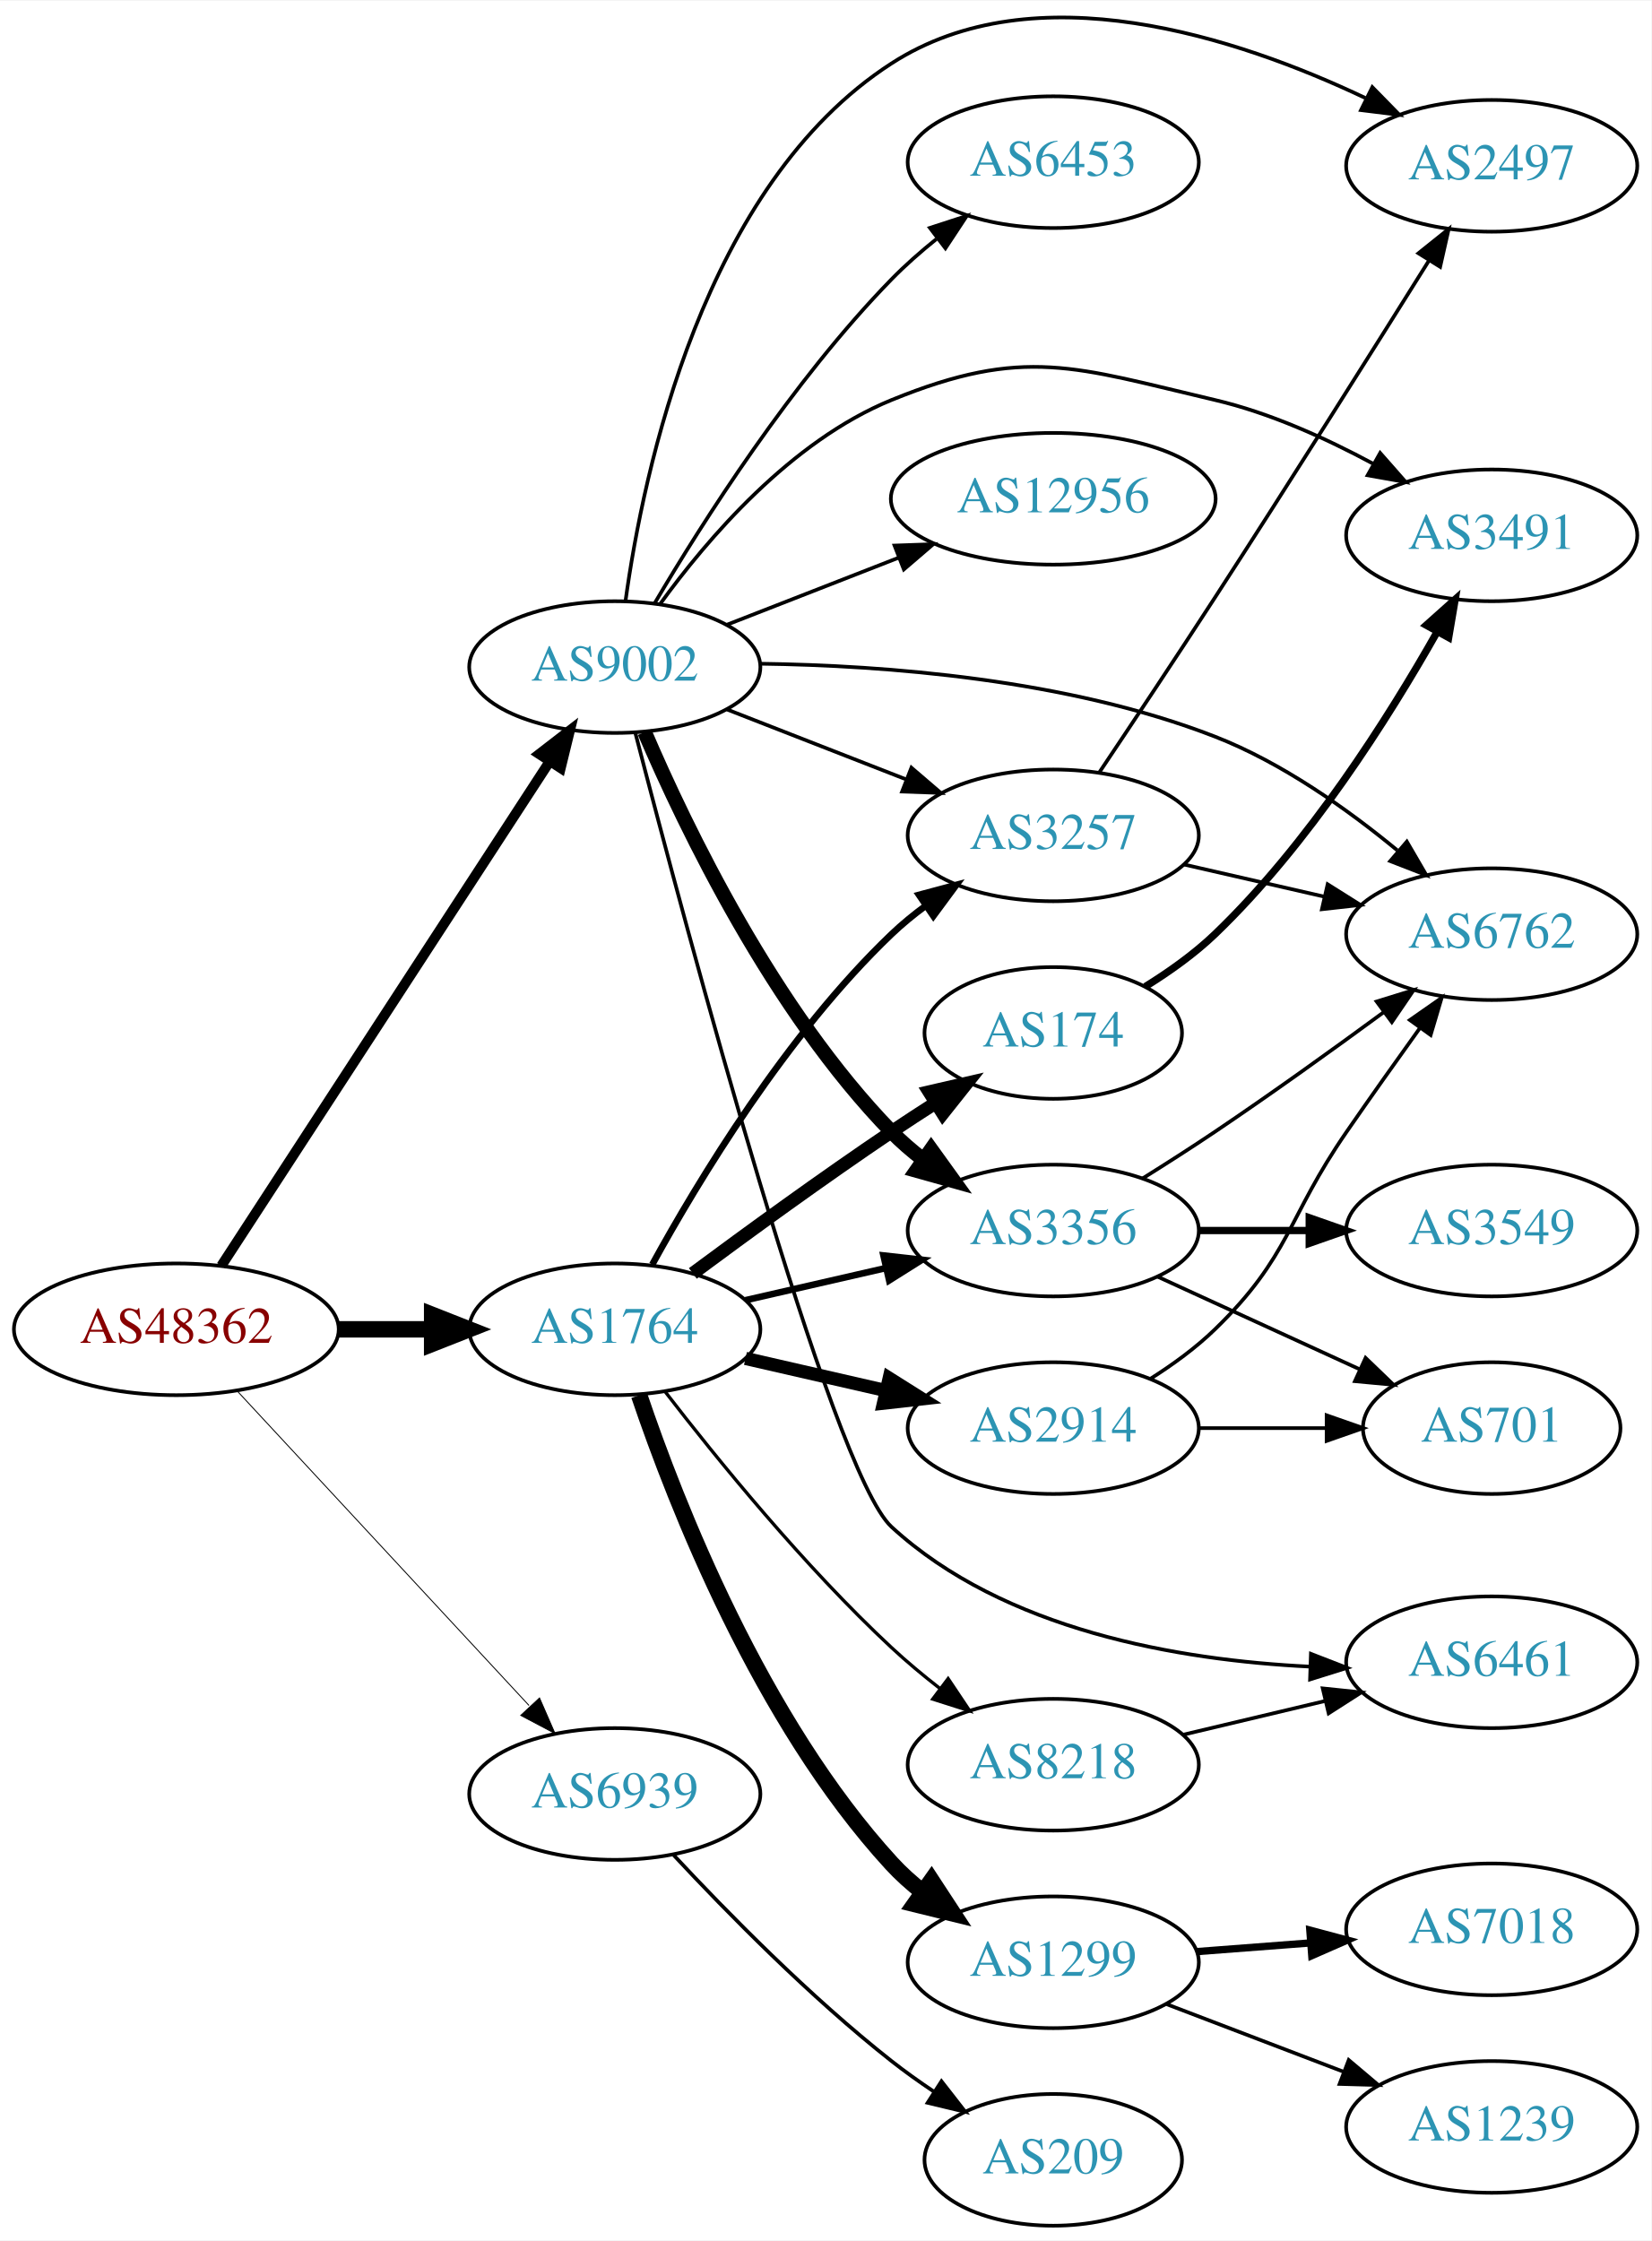
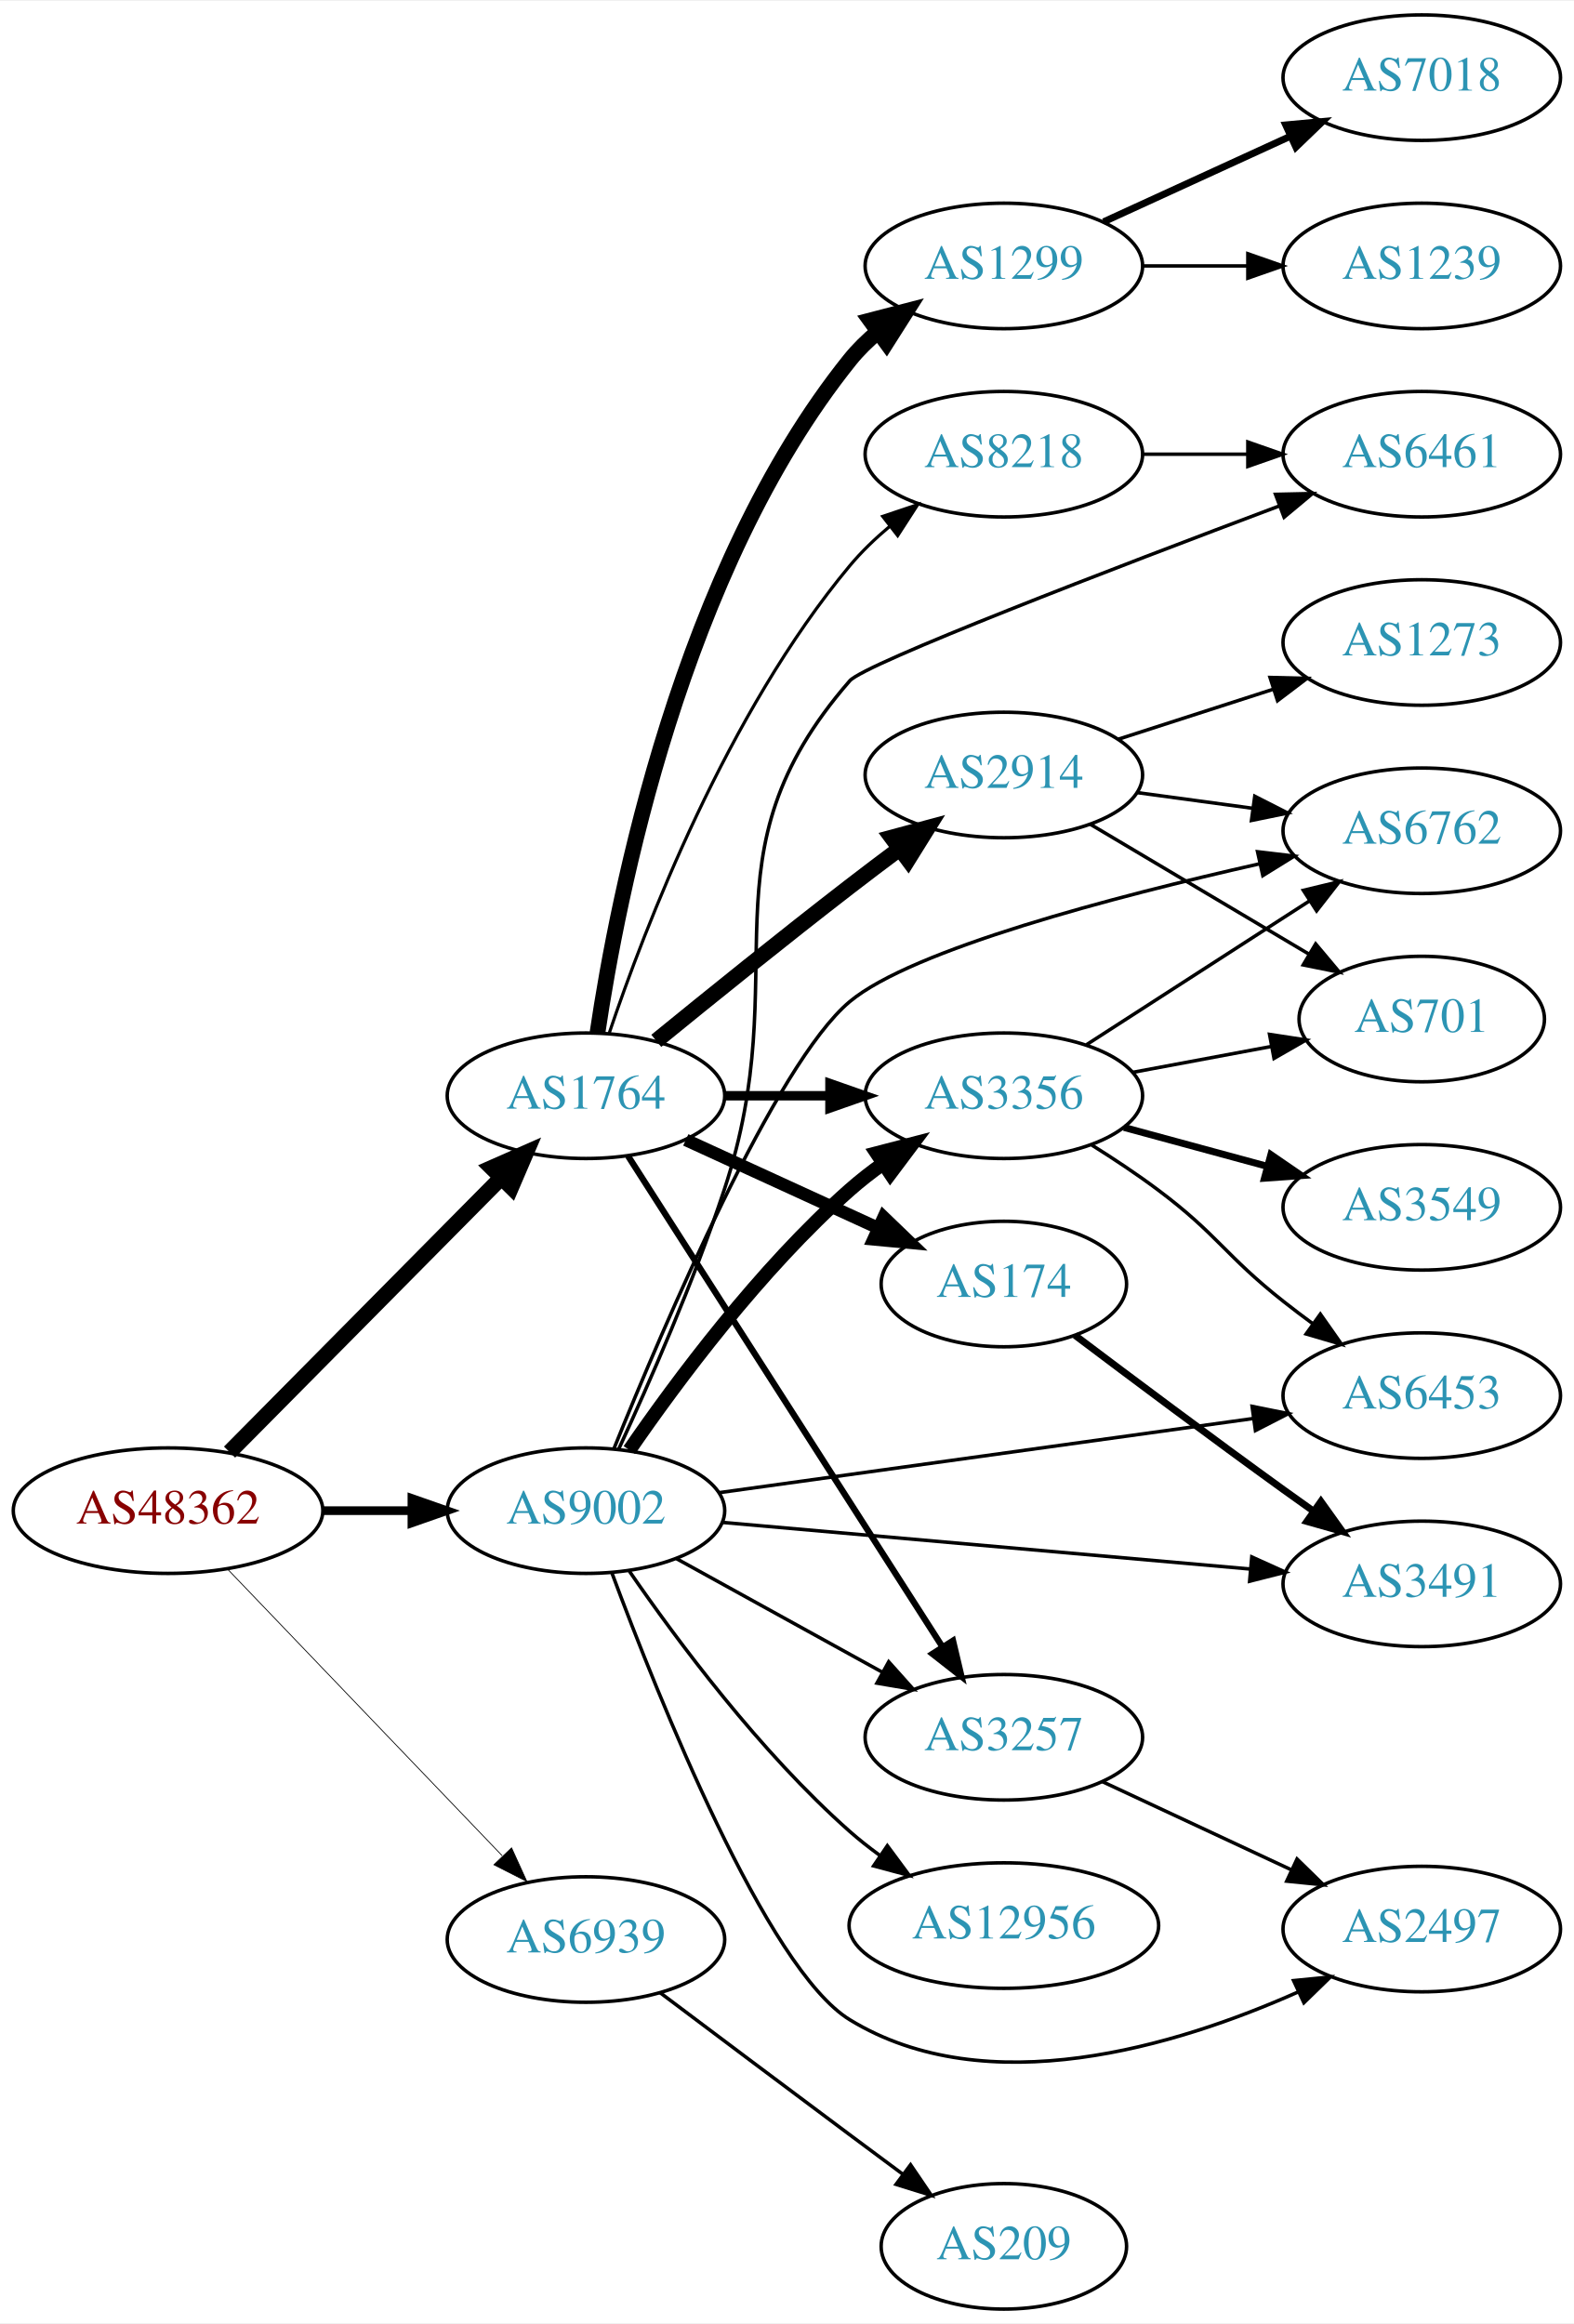
- <svg xmlns="http://www.w3.org/2000/svg" xmlns:xlink="http://www.w3.org/1999/xlink" width="451pt" height="612pt" viewBox="0.00 0.00 451.37 612.14">
-   <g id="graph0" class="graph" transform="scale(1 1) rotate(0) translate(4 608.144)">
-     <polygon fill="white" stroke="none" points="-4,4 -4,-608.144 447.37,-608.144 447.37,4 -4,4" />
+ <svg xmlns="http://www.w3.org/2000/svg" xmlns:xlink="http://www.w3.org/1999/xlink" width="451pt" height="666pt" viewBox="0.00 0.00 451.37 666.00">
+   <g id="graph0" class="graph" transform="scale(1 1) rotate(0) translate(4 662)">
+     <polygon fill="white" stroke="none" points="-4,4 -4,-662 447.37,-662 447.37,4 -4,4" />
    <g id="node1" class="node">
      <g id="a_node1">
        <a xlink:href="/asn/48362" xlink:title="AS48362 ~ Stadtwerke Feldkirch [AT]">
-           <ellipse fill="#ffffff" stroke="black" cx="44.196" cy="-245" rx="44.393" ry="18" />
-           <text text-anchor="middle" x="44.196" y="-241.3" font-family="Times,serif" font-size="14.00" fill="#880000">AS48362</text>
+           <ellipse fill="#ffffff" stroke="black" cx="44.196" cy="-229" rx="44.393" ry="18" />
+           <text text-anchor="middle" x="44.196" y="-225.3" font-family="Times,serif" font-size="14.00" fill="#880000">AS48362</text>
        </a>
      </g>
    </g>
    <g id="node2" class="node">
      <g id="a_node2">
        <a xlink:href="/asn/1764" xlink:title="AS1764 ~ NEXTLAYER-AS [AT]">
-           <ellipse fill="#ffffff" stroke="black" cx="164.039" cy="-245" rx="39.794" ry="18" />
-           <text text-anchor="middle" x="164.039" y="-241.3" font-family="Times,serif" font-size="14.00" fill="#2c94b3">AS1764</text>
+           <ellipse fill="#ffffff" stroke="black" cx="164.039" cy="-348" rx="39.794" ry="18" />
+           <text text-anchor="middle" x="164.039" y="-344.3" font-family="Times,serif" font-size="14.00" fill="#2c94b3">AS1764</text>
        </a>
      </g>
    </g>
    <g id="edge1" class="edge">
-       <path fill="none" stroke="black" stroke-width="4.5" d="M88.407,-245C96.72,-245 105.482,-245 113.965,-245" />
-       <polygon fill="black" stroke="black" stroke-width="4.5" points="114.123,-248.938 124.123,-245 114.123,-241.063 114.123,-248.938" />
+       <path fill="none" stroke="black" stroke-width="4.5" d="M61.83,-245.797C82.122,-266.289 116.558,-301.062 139.547,-324.278" />
+       <polygon fill="black" stroke="black" stroke-width="4.5" points="137.033,-327.335 146.867,-331.67 142.629,-321.794 137.033,-327.335" />
    </g>
    <g id="node3" class="node">
      <g id="a_node3">
        <a xlink:href="/asn/9002" xlink:title="AS9002 ~ RETN Limited [EU]">
-           <ellipse fill="#ffffff" stroke="black" cx="164.039" cy="-426" rx="39.794" ry="18" />
-           <text text-anchor="middle" x="164.039" y="-422.3" font-family="Times,serif" font-size="14.00" fill="#2c94b3">AS9002</text>
+           <ellipse fill="#ffffff" stroke="black" cx="164.039" cy="-229" rx="39.794" ry="18" />
+           <text text-anchor="middle" x="164.039" y="-225.3" font-family="Times,serif" font-size="14.00" fill="#2c94b3">AS9002</text>
        </a>
      </g>
    </g>
    <g id="edge2" class="edge">
-       <path fill="none" stroke="black" stroke-width="2.75" d="M56.495,-262.355C77.26,-294.249 121.594,-362.343 146.019,-399.859" />
-       <polygon fill="black" stroke="black" stroke-width="2.75" points="143.384,-402.227 151.774,-408.698 149.251,-398.407 143.384,-402.227" />
+       <path fill="none" stroke="black" stroke-width="2.475" d="M88.407,-229C96.72,-229 105.482,-229 113.965,-229" />
+       <polygon fill="black" stroke="black" stroke-width="2.475" points="114.123,-232.5 124.123,-229 114.123,-225.5 114.123,-232.5" />
    </g>
    <g id="node4" class="node">
      <g id="a_node4">
        <a xlink:href="/asn/6939" xlink:title="AS6939 ~ Hurricane Electric LLC [US]">
-           <ellipse fill="#ffffff" stroke="black" cx="164.039" cy="-118" rx="39.794" ry="18" />
-           <text text-anchor="middle" x="164.039" y="-114.3" font-family="Times,serif" font-size="14.00" fill="#2c94b3">AS6939</text>
+           <ellipse fill="#ffffff" stroke="black" cx="164.039" cy="-106" rx="39.794" ry="18" />
+           <text text-anchor="middle" x="164.039" y="-102.3" font-family="Times,serif" font-size="14.00" fill="#2c94b3">AS6939</text>
        </a>
      </g>
    </g>
    <g id="edge3" class="edge">
-       <path fill="none" stroke="black" stroke-width="0.25" d="M60.845,-228.135C81.296,-206.095 117.247,-167.35 140.597,-142.185" />
-       <polygon fill="black" stroke="black" stroke-width="0.25" points="143.464,-144.242 147.7,-134.531 138.332,-139.481 143.464,-144.242" />
+       <path fill="none" stroke="black" stroke-width="0.225" d="M61.334,-212.155C81.697,-190.901 116.851,-154.209 140.026,-130.02" />
+       <polygon fill="black" stroke="black" stroke-width="0.225" points="142.704,-132.283 147.095,-122.641 137.65,-127.441 142.704,-132.283" />
    </g>
    <g id="node5" class="node">
      <g id="a_node5">
-         <a xlink:href="/asn/2914" xlink:title="AS2914 ~ NTT America, Inc. [US]">
-           <ellipse fill="#ffffff" stroke="black" cx="283.881" cy="-218" rx="39.794" ry="18" />
-           <text text-anchor="middle" x="283.881" y="-214.3" font-family="Times,serif" font-size="14.00" fill="#2c94b3">AS2914</text>
+         <a xlink:href="/asn/1299" xlink:title="AS1299 ~ Telia Carrier [EU]">
+           <ellipse fill="#ffffff" stroke="black" cx="283.881" cy="-586" rx="39.794" ry="18" />
+           <text text-anchor="middle" x="283.881" y="-582.3" font-family="Times,serif" font-size="14.00" fill="#2c94b3">AS1299</text>
        </a>
      </g>
    </g>
    <g id="edge4" class="edge">
-       <path fill="none" stroke="black" stroke-width="3.6" d="M199.758,-237.045C211.758,-234.296 225.379,-231.175 238.071,-228.267" />
-       <polygon fill="black" stroke="black" stroke-width="3.6" points="239.037,-231.636 248.003,-225.991 237.474,-224.813 239.037,-231.636" />
+       <path fill="none" stroke="black" stroke-width="4.5" d="M167.34,-366.047C173.124,-405.114 191.42,-498.836 239.685,-559 242.037,-561.932 244.799,-564.634 247.769,-567.103" />
+       <polygon fill="black" stroke="black" stroke-width="4.5" points="245.581,-570.38 255.981,-573.088 250.219,-564.016 245.581,-570.38" />
    </g>
    <g id="node6" class="node">
      <g id="a_node6">
        <a xlink:href="/asn/174" xlink:title="AS174 ~ Cogent Communications [US]">
-           <ellipse fill="#ffffff" stroke="black" cx="283.881" cy="-326" rx="35.194" ry="18" />
-           <text text-anchor="middle" x="283.881" y="-322.3" font-family="Times,serif" font-size="14.00" fill="#2c94b3">AS174</text>
+           <ellipse fill="#ffffff" stroke="black" cx="283.881" cy="-294" rx="35.194" ry="18" />
+           <text text-anchor="middle" x="283.881" y="-290.3" font-family="Times,serif" font-size="14.00" fill="#2c94b3">AS174</text>
        </a>
      </g>
    </g>
    <g id="edge5" class="edge">
-       <path fill="none" stroke="black" stroke-width="3.6" d="M185.369,-260.277C200.231,-271.304 220.976,-286.407 239.685,-299 243.502,-301.569 247.552,-304.21 251.583,-306.786" />
-       <polygon fill="black" stroke="black" stroke-width="3.6" points="249.952,-309.895 260.277,-312.271 253.687,-303.975 249.952,-309.895" />
+       <path fill="none" stroke="black" stroke-width="3.6" d="M192.667,-335.339C209.084,-327.817 230.065,-318.202 247.662,-310.139" />
+       <polygon fill="black" stroke="black" stroke-width="3.6" points="249.407,-313.189 257.04,-305.842 246.49,-306.826 249.407,-313.189" />
    </g>
    <g id="node7" class="node">
      <g id="a_node7">
-         <a xlink:href="/asn/1299" xlink:title="AS1299 ~ Telia Carrier [EU]">
-           <ellipse fill="#ffffff" stroke="black" cx="283.881" cy="-72" rx="39.794" ry="18" />
-           <text text-anchor="middle" x="283.881" y="-68.3" font-family="Times,serif" font-size="14.00" fill="#2c94b3">AS1299</text>
+         <a xlink:href="/asn/2914" xlink:title="AS2914 ~ NTT America, Inc. [US]">
+           <ellipse fill="#ffffff" stroke="black" cx="283.881" cy="-440" rx="39.794" ry="18" />
+           <text text-anchor="middle" x="283.881" y="-436.3" font-family="Times,serif" font-size="14.00" fill="#2c94b3">AS2914</text>
        </a>
      </g>
    </g>
    <g id="edge6" class="edge">
-       <path fill="none" stroke="black" stroke-width="4.5" d="M170.7,-226.973C180.703,-197.41 203.888,-138.017 239.685,-99 242.226,-96.231 245.114,-93.636 248.163,-91.236" />
-       <polygon fill="black" stroke="black" stroke-width="4.5" points="250.598,-94.337 256.486,-85.346 246.049,-87.909 250.598,-94.337" />
+       <path fill="none" stroke="black" stroke-width="4.5" d="M184.206,-363.75C199.187,-375.977 220.6,-393.269 239.685,-408 244.21,-411.493 249.043,-415.146 253.777,-418.683" />
+       <polygon fill="black" stroke="black" stroke-width="4.5" points="251.727,-422.065 262.103,-424.864 256.421,-415.742 251.727,-422.065" />
    </g>
    <g id="node8" class="node">
      <g id="a_node8">
-         <a xlink:href="/asn/8218" xlink:title="AS8218 ~ legacy Neotelecoms [FR]">
-           <ellipse fill="#ffffff" stroke="black" cx="283.881" cy="-126" rx="39.794" ry="18" />
-           <text text-anchor="middle" x="283.881" y="-122.3" font-family="Times,serif" font-size="14.00" fill="#2c94b3">AS8218</text>
+         <a xlink:href="/asn/3356" xlink:title="AS3356 ~ Level 3 Parent, LLC [US]">
+           <ellipse fill="#ffffff" stroke="black" cx="283.881" cy="-348" rx="39.794" ry="18" />
+           <text text-anchor="middle" x="283.881" y="-344.3" font-family="Times,serif" font-size="14.00" fill="#2c94b3">AS3356</text>
        </a>
      </g>
    </g>
    <g id="edge7" class="edge">
-       <path fill="none" stroke="black" stroke-width="0.9" d="M177.775,-227.984C191.879,-209.689 215.795,-180.239 239.685,-158 243.784,-154.184 248.334,-150.4 252.899,-146.841" />
-       <polygon fill="black" stroke="black" stroke-width="0.9" points="255.149,-149.528 261.038,-140.721 250.942,-143.934 255.149,-149.528" />
+       <path fill="none" stroke="black" stroke-width="2.7" d="M203.951,-348C213.505,-348 223.854,-348 233.817,-348" />
+       <polygon fill="black" stroke="black" stroke-width="2.7" points="234.009,-351.5 244.009,-348 234.009,-344.5 234.009,-351.5" />
    </g>
    <g id="node9" class="node">
      <g id="a_node9">
        <a xlink:href="/asn/3257" xlink:title="AS3257 ~ GTT [DE]">
-           <ellipse fill="#ffffff" stroke="black" cx="283.881" cy="-380" rx="39.794" ry="18" />
-           <text text-anchor="middle" x="283.881" y="-376.3" font-family="Times,serif" font-size="14.00" fill="#2c94b3">AS3257</text>
+           <ellipse fill="#ffffff" stroke="black" cx="283.881" cy="-164" rx="39.794" ry="18" />
+           <text text-anchor="middle" x="283.881" y="-160.3" font-family="Times,serif" font-size="14.00" fill="#2c94b3">AS3257</text>
        </a>
      </g>
    </g>
    <g id="edge8" class="edge">
-       <path fill="none" stroke="black" stroke-width="1.8" d="M174.28,-262.713C186.825,-285.561 211.002,-325.611 239.685,-353 242.553,-355.739 245.742,-358.347 249.051,-360.785" />
-       <polygon fill="black" stroke="black" stroke-width="1.8" points="247.175,-363.742 257.411,-366.477 251.114,-357.956 247.175,-363.742" />
+       <path fill="none" stroke="black" stroke-width="1.8" d="M176.125,-330.69C196.918,-298.224 241.869,-228.037 266.285,-189.913" />
+       <polygon fill="black" stroke="black" stroke-width="1.8" points="269.293,-191.707 271.738,-181.398 263.398,-187.932 269.293,-191.707" />
    </g>
    <g id="node10" class="node">
      <g id="a_node10">
-         <a xlink:href="/asn/3356" xlink:title="AS3356 ~ Level 3 Parent, LLC [US]">
-           <ellipse fill="#ffffff" stroke="black" cx="283.881" cy="-272" rx="39.794" ry="18" />
-           <text text-anchor="middle" x="283.881" y="-268.3" font-family="Times,serif" font-size="14.00" fill="#2c94b3">AS3356</text>
+         <a xlink:href="/asn/8218" xlink:title="AS8218 ~ legacy Neotelecoms [FR]">
+           <ellipse fill="#ffffff" stroke="black" cx="283.881" cy="-532" rx="39.794" ry="18" />
+           <text text-anchor="middle" x="283.881" y="-528.3" font-family="Times,serif" font-size="14.00" fill="#2c94b3">AS8218</text>
        </a>
      </g>
    </g>
    <g id="edge9" class="edge">
-       <path fill="none" stroke="black" stroke-width="1.8" d="M199.758,-252.955C211.758,-255.704 225.379,-258.825 238.071,-261.733" />
-       <polygon fill="black" stroke="black" stroke-width="1.8" points="237.474,-265.187 248.003,-264.009 239.037,-258.364 237.474,-265.187" />
-     </g>
-     <g id="edge17" class="edge">
-       <path fill="none" stroke="black" d="M194.775,-414.392C209.569,-408.618 227.646,-401.561 243.568,-395.346" />
-       <polygon fill="black" stroke="black" points="245.111,-398.501 253.154,-391.604 242.566,-391.98 245.111,-398.501" />
+       <path fill="none" stroke="black" stroke-width="0.9" d="M170.712,-365.971C180.88,-396.13 204.485,-457.77 239.685,-500 243.035,-504.019 246.99,-507.813 251.123,-511.287" />
+       <polygon fill="black" stroke="black" stroke-width="0.9" points="249.137,-514.176 259.18,-517.548 253.432,-508.648 249.137,-514.176" />
+     </g>
+     <g id="edge18" class="edge">
+       <path fill="none" stroke="black" stroke-width="4" d="M176.5,-246.378C190.025,-266.031 213.95,-298.25 239.685,-321 242.656,-323.627 245.912,-326.162 249.262,-328.556" />
+       <polygon fill="black" stroke="black" stroke-width="4" points="247.416,-331.533 257.672,-334.193 251.313,-325.718 247.416,-331.533" />
    </g>
    <g id="edge14" class="edge">
-       <path fill="none" stroke="black" stroke-width="4" d="M172.193,-408.228C183.454,-381.925 207.402,-332.176 239.685,-299 242.306,-296.306 245.248,-293.763 248.331,-291.394" />
-       <polygon fill="black" stroke="black" stroke-width="4" points="250.506,-294.144 256.7,-285.548 246.498,-288.405 250.506,-294.144" />
-     </g>
-     <g id="node11" class="node">
-       <g id="a_node11">
+       <path fill="none" stroke="black" d="M190.03,-215.215C207.216,-205.736 230.244,-193.034 249.067,-182.651" />
+       <polygon fill="black" stroke="black" points="250.86,-185.66 257.926,-177.765 247.479,-179.53 250.86,-185.66" />
+     </g>
+     <g id="node13" class="node">
+       <g id="a_node13">
        <a xlink:href="/asn/3491" xlink:title="AS3491 ~ PCCW Global, Inc. [US]">
-           <ellipse fill="#ffffff" stroke="black" cx="403.724" cy="-462" rx="39.794" ry="18" />
-           <text text-anchor="middle" x="403.724" y="-458.3" font-family="Times,serif" font-size="14.00" fill="#2c94b3">AS3491</text>
-         </a>
-       </g>
-     </g>
-     <g id="edge19" class="edge">
-       <path fill="none" stroke="black" d="M176.366,-443.159C189.265,-460.974 212.158,-487.777 239.685,-499 276.063,-513.831 289.827,-507.96 328.077,-499 343.036,-495.496 358.432,-488.53 371.328,-481.578" />
-       <polygon fill="black" stroke="black" points="373.234,-484.522 380.234,-476.568 369.802,-478.421 373.234,-484.522" />
+           <ellipse fill="#ffffff" stroke="black" cx="403.724" cy="-208" rx="39.794" ry="18" />
+           <text text-anchor="middle" x="403.724" y="-204.3" font-family="Times,serif" font-size="14.00" fill="#2c94b3">AS3491</text>
+         </a>
+       </g>
+     </g>
+     <g id="edge16" class="edge">
+       <path fill="none" stroke="black" d="M203.227,-225.626C244.376,-221.99 309.952,-216.197 354.599,-212.252" />
+       <polygon fill="black" stroke="black" points="354.977,-215.732 364.63,-211.366 354.361,-208.759 354.977,-215.732" />
    </g>
    <g id="node14" class="node">
      <g id="a_node14">
-         <a xlink:href="/asn/6762" xlink:title="AS6762 ~ TELECOM ITALIA SPARKLE S.p.A. [IT]">
-           <ellipse fill="#ffffff" stroke="black" cx="403.724" cy="-353" rx="39.794" ry="18" />
-           <text text-anchor="middle" x="403.724" y="-349.3" font-family="Times,serif" font-size="14.00" fill="#2c94b3">AS6762</text>
+         <a xlink:href="/asn/6453" xlink:title="AS6453 ~ TATA COMMUNICATIONS (AMERICA) INC [US]">
+           <ellipse fill="#ffffff" stroke="black" cx="403.724" cy="-262" rx="39.794" ry="18" />
+           <text text-anchor="middle" x="403.724" y="-258.3" font-family="Times,serif" font-size="14.00" fill="#2c94b3">AS6453</text>
        </a>
      </g>
    </g>
    <g id="edge13" class="edge">
-       <path fill="none" stroke="black" d="M203.913,-426.919C237.802,-426.462 287.711,-422.709 328.077,-407 346.346,-399.89 364.232,-387.211 377.914,-375.924" />
-       <polygon fill="black" stroke="black" points="380.527,-378.296 385.856,-369.139 375.979,-372.974 380.527,-378.296" />
+       <path fill="none" stroke="black" d="M202.177,-234.156C243.482,-239.891 310.309,-249.169 355.349,-255.422" />
+       <polygon fill="black" stroke="black" points="355.068,-258.917 365.455,-256.826 356.031,-251.984 355.068,-258.917" />
    </g>
    <g id="node15" class="node">
      <g id="a_node15">
-         <a xlink:href="/asn/12956" xlink:title="AS12956 ~ TELXIUS [ES]">
-           <ellipse fill="#ffffff" stroke="black" cx="283.881" cy="-472" rx="44.393" ry="18" />
-           <text text-anchor="middle" x="283.881" y="-468.3" font-family="Times,serif" font-size="14.00" fill="#2c94b3">AS12956</text>
+         <a xlink:href="/asn/6461" xlink:title="AS6461 ~ Zayo Bandwidth [US]">
+           <ellipse fill="#ffffff" stroke="black" cx="403.724" cy="-532" rx="39.794" ry="18" />
+           <text text-anchor="middle" x="403.724" y="-528.3" font-family="Times,serif" font-size="14.00" fill="#2c94b3">AS6461</text>
        </a>
      </g>
    </g>
    <g id="edge15" class="edge">
-       <path fill="none" stroke="black" d="M194.775,-437.608C209.004,-443.162 226.271,-449.902 241.736,-455.939" />
-       <polygon fill="black" stroke="black" points="240.5,-459.214 251.088,-459.59 243.046,-452.693 240.5,-459.214" />
+       <path fill="none" stroke="black" d="M173.433,-246.666C181.893,-264.96 194.919,-294.521 203.685,-321 224.691,-384.446 195.788,-416.605 239.685,-467 243.983,-471.934 315.924,-499.514 362.793,-517.126" />
+       <polygon fill="black" stroke="black" points="361.788,-520.487 372.381,-520.721 364.246,-513.933 361.788,-520.487" />
    </g>
    <g id="node16" class="node">
      <g id="a_node16">
-         <a xlink:href="/asn/6461" xlink:title="AS6461 ~ Zayo Bandwidth [US]">
-           <ellipse fill="#ffffff" stroke="black" cx="403.724" cy="-154" rx="39.794" ry="18" />
-           <text text-anchor="middle" x="403.724" y="-150.3" font-family="Times,serif" font-size="14.00" fill="#2c94b3">AS6461</text>
-         </a>
-       </g>
-     </g>
-     <g id="edge16" class="edge">
-       <path fill="none" stroke="black" d="M169.703,-407.813C183.319,-355.307 223.098,-206.243 239.685,-191 270.418,-162.757 318.07,-154.569 353.935,-152.817" />
-       <polygon fill="black" stroke="black" points="354.307,-156.306 364.184,-152.473 354.072,-149.31 354.307,-156.306" />
+         <a xlink:href="/asn/6762" xlink:title="AS6762 ~ TELECOM ITALIA SPARKLE S.p.A. [IT]">
+           <ellipse fill="#ffffff" stroke="black" cx="403.724" cy="-424" rx="39.794" ry="18" />
+           <text text-anchor="middle" x="403.724" y="-420.3" font-family="Times,serif" font-size="14.00" fill="#2c94b3">AS6762</text>
+         </a>
+       </g>
+     </g>
+     <g id="edge17" class="edge">
+       <path fill="none" stroke="black" d="M172.103,-246.89C186.215,-281.817 218.368,-357.224 239.685,-375 257.615,-389.951 315.501,-405.109 357.203,-414.525" />
+       <polygon fill="black" stroke="black" points="356.635,-417.984 367.156,-416.734 358.152,-411.151 356.635,-417.984" />
    </g>
    <g id="node17" class="node">
      <g id="a_node17">
-         <a xlink:href="/asn/2497" xlink:title="AS2497 ~ Internet Initiative Japan Inc. [JP]">
-           <ellipse fill="#ffffff" stroke="black" cx="403.724" cy="-563" rx="39.794" ry="18" />
-           <text text-anchor="middle" x="403.724" y="-559.3" font-family="Times,serif" font-size="14.00" fill="#2c94b3">AS2497</text>
-         </a>
-       </g>
-     </g>
-     <g id="edge18" class="edge">
-       <path fill="none" stroke="black" d="M166.958,-443.979C171.822,-479.424 188.167,-557.762 239.685,-591 278.95,-616.333 334.162,-598.154 369.189,-581.54" />
-       <polygon fill="black" stroke="black" points="371.092,-584.504 378.504,-576.933 367.989,-578.229 371.092,-584.504" />
+         <a xlink:href="/asn/12956" xlink:title="AS12956 ~ TELXIUS [ES]">
+           <ellipse fill="#ffffff" stroke="black" cx="283.881" cy="-110" rx="44.393" ry="18" />
+           <text text-anchor="middle" x="283.881" y="-106.3" font-family="Times,serif" font-size="14.00" fill="#2c94b3">AS12956</text>
+         </a>
+       </g>
+     </g>
+     <g id="edge19" class="edge">
+       <path fill="none" stroke="black" d="M176.5,-211.622C190.025,-191.969 213.95,-159.75 239.685,-137 242.35,-134.644 245.244,-132.362 248.229,-130.189" />
+       <polygon fill="black" stroke="black" points="250.467,-132.899 256.768,-124.381 246.531,-127.111 250.467,-132.899" />
    </g>
    <g id="node18" class="node">
      <g id="a_node18">
-         <a xlink:href="/asn/6453" xlink:title="AS6453 ~ TATA COMMUNICATIONS (AMERICA) INC [US]">
-           <ellipse fill="#ffffff" stroke="black" cx="283.881" cy="-564" rx="39.794" ry="18" />
-           <text text-anchor="middle" x="283.881" y="-560.3" font-family="Times,serif" font-size="14.00" fill="#2c94b3">AS6453</text>
+         <a xlink:href="/asn/2497" xlink:title="AS2497 ~ Internet Initiative Japan Inc. [JP]">
+           <ellipse fill="#ffffff" stroke="black" cx="403.724" cy="-109" rx="39.794" ry="18" />
+           <text text-anchor="middle" x="403.724" y="-105.3" font-family="Times,serif" font-size="14.00" fill="#2c94b3">AS2497</text>
        </a>
      </g>
    </g>
    <g id="edge20" class="edge">
-       <path fill="none" stroke="black" d="M174.913,-443.416C187.957,-465.525 212.484,-504.137 239.685,-532 243.42,-535.825 247.646,-539.541 251.956,-543.004" />
-       <polygon fill="black" stroke="black" points="250.167,-546.041 260.242,-549.317 254.408,-540.473 250.167,-546.041" />
-     </g>
-     <g id="node21" class="node">
-       <g id="a_node21">
+       <path fill="none" stroke="black" d="M171.496,-211.099C184.774,-175.408 215.887,-97.561 239.685,-83 279.018,-58.934 333.302,-75.383 368.212,-90.93" />
+       <polygon fill="black" stroke="black" points="366.973,-94.213 377.516,-95.256 369.925,-87.866 366.973,-94.213" />
+     </g>
+     <g id="node22" class="node">
+       <g id="a_node22">
        <a xlink:href="/asn/209" xlink:title="AS209 ~ CenturyLink Communications, LLC [US]">
          <ellipse fill="#ffffff" stroke="black" cx="283.881" cy="-18" rx="35.194" ry="18" />
          <text text-anchor="middle" x="283.881" y="-14.3" font-family="Times,serif" font-size="14.00" fill="#2c94b3">AS209</text>
        </a>
      </g>
    </g>
-     <g id="edge29" class="edge">
-       <path fill="none" stroke="black" d="M180.136,-101.288C194.601,-85.765 217.458,-62.481 239.685,-45 243.302,-42.155 247.233,-39.352 251.201,-36.69" />
-       <polygon fill="black" stroke="black" points="253.326,-39.484 259.84,-31.128 249.537,-33.599 253.326,-39.484" />
+     <g id="edge30" class="edge">
+       <path fill="none" stroke="black" d="M185.29,-90.755C200.291,-79.476 221.241,-63.75 239.685,-50 244.574,-46.355 249.782,-42.486 254.827,-38.745" />
+       <polygon fill="black" stroke="black" points="257.127,-41.396 263.079,-32.631 252.96,-35.772 257.127,-41.396" />
+     </g>
+     <g id="node11" class="node">
+       <g id="a_node11">
+         <a xlink:href="/asn/7018" xlink:title="AS7018 ~ AT&amp;T Services, Inc. [US]">
+           <ellipse fill="#ffffff" stroke="black" cx="403.724" cy="-640" rx="39.794" ry="18" />
+           <text text-anchor="middle" x="403.724" y="-636.3" font-family="Times,serif" font-size="14.00" fill="#2c94b3">AS7018</text>
+         </a>
+       </g>
+     </g>
+     <g id="edge10" class="edge">
+       <path fill="none" stroke="black" stroke-width="2" d="M312.51,-598.661C328.467,-605.973 348.738,-615.261 366.02,-623.181" />
+       <polygon fill="black" stroke="black" stroke-width="2" points="364.719,-626.435 375.268,-627.419 367.635,-620.071 364.719,-626.435" />
+     </g>
+     <g id="node12" class="node">
+       <g id="a_node12">
+         <a xlink:href="/asn/1239" xlink:title="AS1239 ~ Sprint [US]">
+           <ellipse fill="#ffffff" stroke="black" cx="403.724" cy="-586" rx="39.794" ry="18" />
+           <text text-anchor="middle" x="403.724" y="-582.3" font-family="Times,serif" font-size="14.00" fill="#2c94b3">AS1239</text>
+         </a>
+       </g>
+     </g>
+     <g id="edge11" class="edge">
+       <path fill="none" stroke="black" d="M323.794,-586C333.347,-586 343.697,-586 353.659,-586" />
+       <polygon fill="black" stroke="black" points="353.852,-589.5 363.852,-586 353.852,-582.5 353.852,-589.5" />
+     </g>
+     <g id="edge12" class="edge">
+       <path fill="none" stroke="black" stroke-width="2" d="M304.287,-279.286C320.245,-267.247 343.5,-249.848 364.077,-235 366.884,-232.975 369.817,-230.883 372.759,-228.8" />
+       <polygon fill="black" stroke="black" stroke-width="2" points="374.809,-231.637 380.975,-223.021 370.782,-225.911 374.809,-231.637" />
    </g>
    <g id="edge27" class="edge">
-       <path fill="none" stroke="black" d="M310.41,-231.462C316.573,-235.362 322.875,-239.948 328.077,-245 348.771,-265.094 347.681,-275.269 364.077,-299 370.533,-308.344 377.743,-318.494 384.171,-327.445" />
-       <polygon fill="black" stroke="black" points="381.358,-329.528 390.045,-335.594 387.037,-325.435 381.358,-329.528" />
+       <path fill="none" stroke="black" d="M322.167,-434.938C332.699,-433.508 344.302,-431.932 355.342,-430.433" />
+       <polygon fill="black" stroke="black" points="355.838,-433.898 365.276,-429.084 354.896,-426.962 355.838,-433.898" />
+     </g>
+     <g id="node19" class="node">
+       <g id="a_node19">
+         <a xlink:href="/asn/701" xlink:title="AS701 ~ UUNET [US]">
+           <ellipse fill="#ffffff" stroke="black" cx="403.724" cy="-370" rx="35.194" ry="18" />
+           <text text-anchor="middle" x="403.724" y="-366.3" font-family="Times,serif" font-size="14.00" fill="#2c94b3">AS701</text>
+         </a>
+       </g>
+     </g>
+     <g id="edge26" class="edge">
+       <path fill="none" stroke="black" d="M308.728,-425.834C326.808,-415.095 351.815,-400.24 371.491,-388.553" />
+       <polygon fill="black" stroke="black" points="373.301,-391.548 380.111,-383.432 369.726,-385.53 373.301,-391.548" />
+     </g>
+     <g id="node21" class="node">
+       <g id="a_node21">
+         <a xlink:href="/asn/1273" xlink:title="AS1273 ~ Vodafone Group PLC [EU]">
+           <ellipse fill="#ffffff" stroke="black" cx="403.724" cy="-478" rx="39.794" ry="18" />
+           <text text-anchor="middle" x="403.724" y="-474.3" font-family="Times,serif" font-size="14.00" fill="#2c94b3">AS1273</text>
+         </a>
+       </g>
+     </g>
+     <g id="edge28" class="edge">
+       <path fill="none" stroke="black" d="M316.771,-450.283C330.395,-454.677 346.481,-459.864 361.03,-464.555" />
+       <polygon fill="black" stroke="black" points="360.217,-467.97 370.808,-467.708 362.365,-461.308 360.217,-467.97" />
+     </g>
+     <g id="edge24" class="edge">
+       <path fill="none" stroke="black" d="M309.124,-333.843C315.435,-329.89 322.13,-325.452 328.077,-321 345.214,-308.17 347.274,-302.264 364.077,-289 366.794,-286.856 369.667,-284.683 372.571,-282.551" />
+       <polygon fill="black" stroke="black" points="374.644,-285.371 380.734,-276.701 370.567,-279.681 374.644,-285.371" />
+     </g>
+     <g id="edge23" class="edge">
+       <path fill="none" stroke="black" d="M307.602,-362.654C325.78,-374.377 351.462,-390.94 371.559,-403.901" />
+       <polygon fill="black" stroke="black" points="369.771,-406.913 380.072,-409.391 373.565,-401.03 369.771,-406.913" />
+     </g>
+     <g id="edge21" class="edge">
+       <path fill="none" stroke="black" d="M320.878,-354.72C333.376,-357.053 347.504,-359.691 360.46,-362.11" />
+       <polygon fill="black" stroke="black" points="360.075,-365.598 370.547,-363.993 361.359,-358.717 360.075,-365.598" />
    </g>
    <g id="node20" class="node">
      <g id="a_node20">
-         <a xlink:href="/asn/701" xlink:title="AS701 ~ UUNET [US]">
-           <ellipse fill="#ffffff" stroke="black" cx="403.724" cy="-218" rx="35.194" ry="18" />
-           <text text-anchor="middle" x="403.724" y="-214.3" font-family="Times,serif" font-size="14.00" fill="#2c94b3">AS701</text>
-         </a>
-       </g>
-     </g>
-     <g id="edge28" class="edge">
-       <path fill="none" stroke="black" d="M323.794,-218C334.881,-218 347.04,-218 358.422,-218" />
-       <polygon fill="black" stroke="black" points="358.604,-221.5 368.604,-218 358.604,-214.5 358.604,-221.5" />
-     </g>
-     <g id="edge10" class="edge">
-       <path fill="none" stroke="black" stroke-width="2" d="M309.017,-338.662C315.601,-342.739 322.46,-347.613 328.077,-353 353.651,-377.526 375.544,-412.147 388.885,-435.747" />
-       <polygon fill="black" stroke="black" stroke-width="2" points="385.831,-437.456 393.734,-444.512 391.956,-434.068 385.831,-437.456" />
-     </g>
-     <g id="node12" class="node">
-       <g id="a_node12">
-         <a xlink:href="/asn/7018" xlink:title="AS7018 ~ AT&amp;T Services, Inc. [US]">
-           <ellipse fill="#ffffff" stroke="black" cx="403.724" cy="-81" rx="39.794" ry="18" />
-           <text text-anchor="middle" x="403.724" y="-77.3" font-family="Times,serif" font-size="14.00" fill="#2c94b3">AS7018</text>
-         </a>
-       </g>
-     </g>
-     <g id="edge11" class="edge">
-       <path fill="none" stroke="black" stroke-width="2" d="M323.141,-74.922C333.021,-75.677 343.787,-76.499 354.117,-77.288" />
-       <polygon fill="black" stroke="black" stroke-width="2" points="354.015,-80.79 364.252,-78.062 354.548,-73.81 354.015,-80.79" />
-     </g>
-     <g id="node13" class="node">
-       <g id="a_node13">
-         <a xlink:href="/asn/1239" xlink:title="AS1239 ~ Sprint [US]">
-           <ellipse fill="#ffffff" stroke="black" cx="403.724" cy="-27" rx="39.794" ry="18" />
-           <text text-anchor="middle" x="403.724" y="-23.3" font-family="Times,serif" font-size="14.00" fill="#2c94b3">AS1239</text>
-         </a>
-       </g>
-     </g>
-     <g id="edge12" class="edge">
-       <path fill="none" stroke="black" d="M314.923,-60.528C329.605,-54.922 347.466,-48.101 363.236,-42.079" />
-       <polygon fill="black" stroke="black" points="364.644,-45.288 372.737,-38.451 362.146,-38.749 364.644,-45.288" />
-     </g>
-     <g id="edge24" class="edge">
-       <path fill="none" stroke="black" d="M319.283,-134.174C331.398,-137.053 345.196,-140.331 358.035,-143.382" />
-       <polygon fill="black" stroke="black" points="357.537,-146.861 368.075,-145.767 359.155,-140.05 357.537,-146.861" />
-     </g>
-     <g id="edge26" class="edge">
-       <path fill="none" stroke="black" d="M319.6,-372.045C331.6,-369.296 345.221,-366.175 357.914,-363.267" />
-       <polygon fill="black" stroke="black" points="358.88,-366.636 367.845,-360.991 357.316,-359.813 358.88,-366.636" />
+         <a xlink:href="/asn/3549" xlink:title="AS3549 ~ Level 3 Parent, LLC [US]">
+           <ellipse fill="#ffffff" stroke="black" cx="403.724" cy="-316" rx="39.794" ry="18" />
+           <text text-anchor="middle" x="403.724" y="-312.3" font-family="Times,serif" font-size="14.00" fill="#2c94b3">AS3549</text>
+         </a>
+       </g>
+     </g>
+     <g id="edge22" class="edge">
+       <path fill="none" stroke="black" stroke-width="2" d="M318.335,-338.916C331.023,-335.47 345.663,-331.495 359.149,-327.833" />
+       <polygon fill="black" stroke="black" stroke-width="2" points="360.453,-331.105 369.186,-325.107 358.619,-324.35 360.453,-331.105" />
    </g>
    <g id="edge25" class="edge">
-       <path fill="none" stroke="black" d="M296.538,-397.311C305.292,-410.367 317.535,-428.743 328.077,-445 348.543,-476.561 371.625,-513.217 386.632,-537.194" />
-       <polygon fill="black" stroke="black" points="383.697,-539.102 391.966,-545.726 389.632,-535.391 383.697,-539.102" />
-     </g>
-     <g id="edge23" class="edge">
-       <path fill="none" stroke="black" d="M308.381,-286.288C314.823,-290.312 321.768,-294.753 328.077,-299 343.571,-309.429 360.46,-321.579 374.249,-331.709" />
-       <polygon fill="black" stroke="black" points="372.27,-334.599 382.393,-337.723 376.428,-328.967 372.27,-334.599" />
-     </g>
-     <g id="node19" class="node">
-       <g id="a_node19">
-         <a xlink:href="/asn/3549" xlink:title="AS3549 ~ Level 3 Parent, LLC [US]">
-           <ellipse fill="#ffffff" stroke="black" cx="403.724" cy="-272" rx="39.794" ry="18" />
-           <text text-anchor="middle" x="403.724" y="-268.3" font-family="Times,serif" font-size="14.00" fill="#2c94b3">AS3549</text>
-         </a>
-       </g>
-     </g>
-     <g id="edge21" class="edge">
-       <path fill="none" stroke="black" stroke-width="2" d="M323.794,-272C333.347,-272 343.697,-272 353.659,-272" />
-       <polygon fill="black" stroke="black" stroke-width="2" points="353.852,-275.5 363.852,-272 353.852,-268.5 353.852,-275.5" />
-     </g>
-     <g id="edge22" class="edge">
-       <path fill="none" stroke="black" d="M312.51,-259.339C328.926,-251.817 349.908,-242.202 367.505,-234.139" />
-       <polygon fill="black" stroke="black" points="369.249,-237.189 376.882,-229.842 366.333,-230.826 369.249,-237.189" />
+       <path fill="none" stroke="black" d="M312.213,-151.244C328.276,-143.747 348.786,-134.174 366.22,-126.037" />
+       <polygon fill="black" stroke="black" points="367.959,-129.088 375.54,-121.687 364.998,-122.745 367.959,-129.088" />
+     </g>
+     <g id="edge29" class="edge">
+       <path fill="none" stroke="black" d="M323.794,-532C333.347,-532 343.697,-532 353.659,-532" />
+       <polygon fill="black" stroke="black" points="353.852,-535.5 363.852,-532 353.852,-528.5 353.852,-535.5" />
    </g>
  </g>
</svg>
